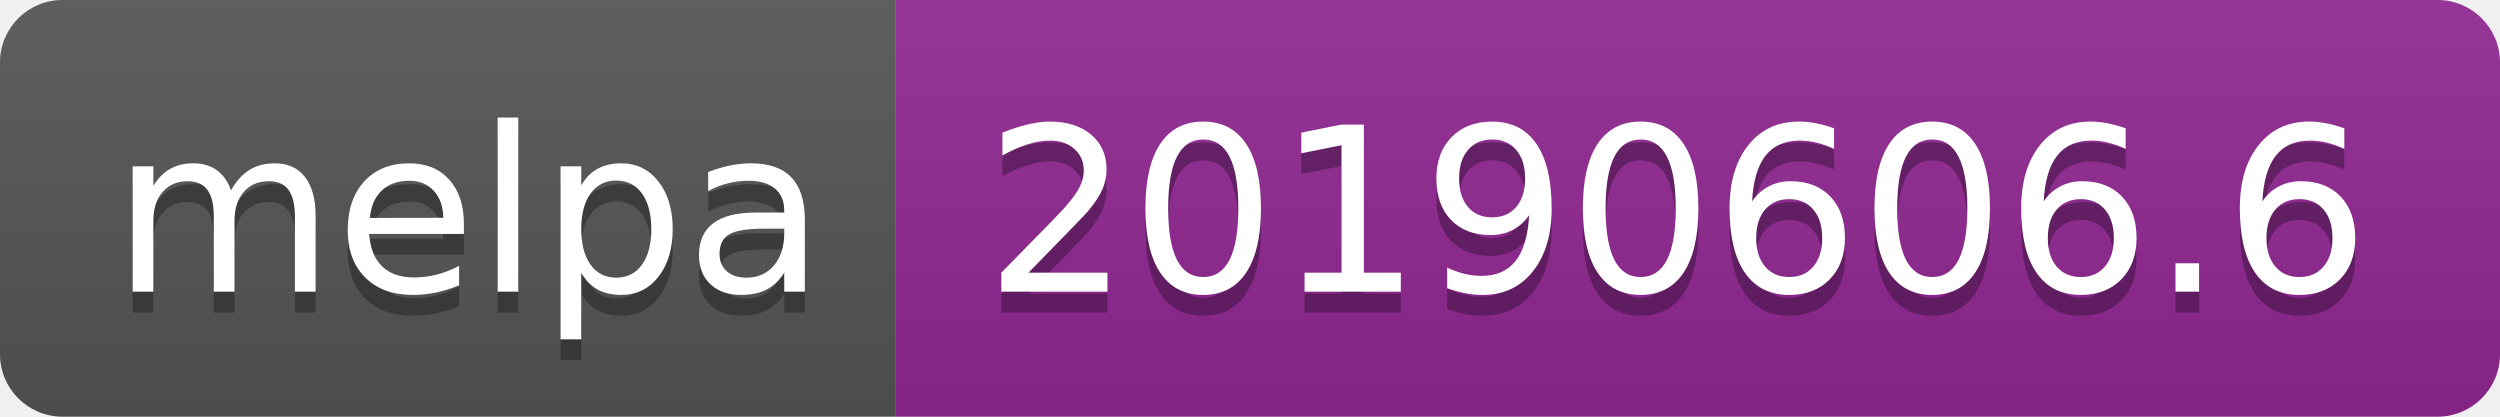
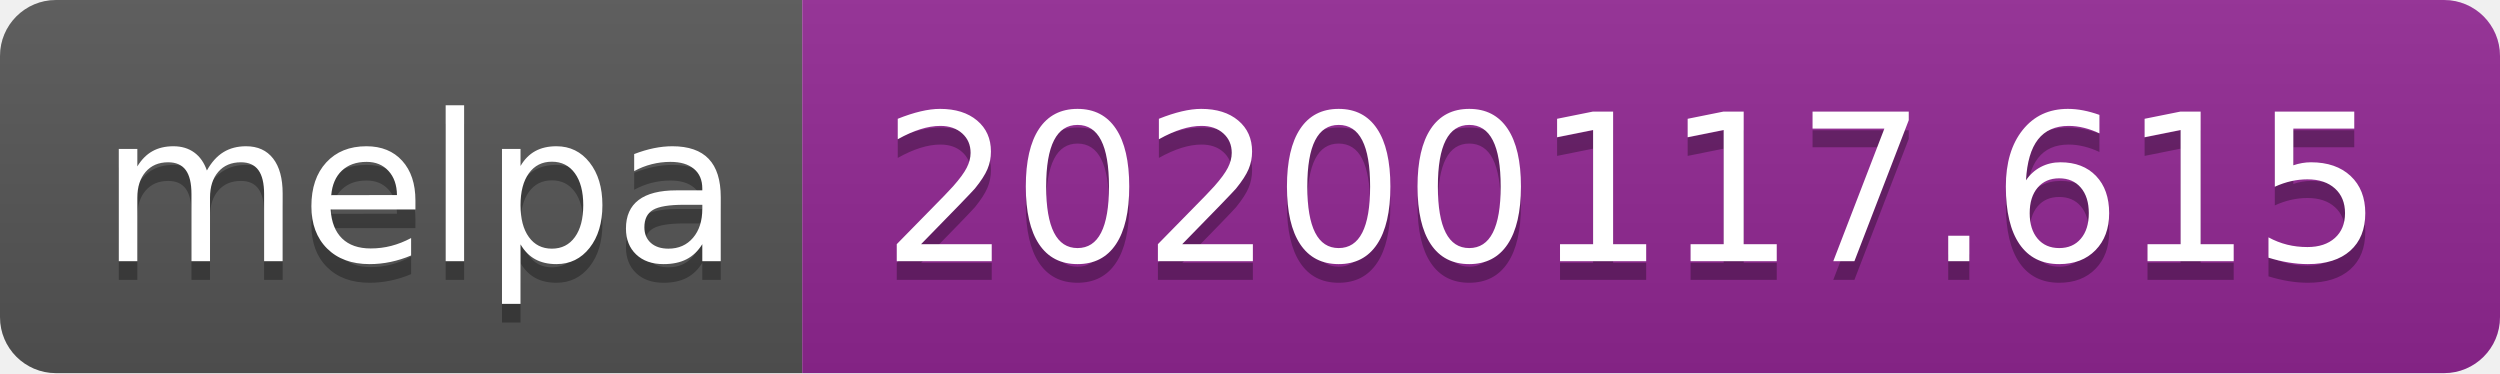
- <svg xmlns="http://www.w3.org/2000/svg" width="120" height="20">
+ <svg xmlns="http://www.w3.org/2000/svg" width="134" height="20">
  <linearGradient id="b" x2="0" y2="100%">
    <stop offset="0" stop-color="#bbb" stop-opacity=".1" />
    <stop offset="1" stop-opacity=".1" />
  </linearGradient>
  <clipPath id="a">
-     <rect width="120" height="20" rx="3" fill="#fff" />
+     <rect width="134" height="20" rx="3" fill="#fff" />
  </clipPath>
  <g clip-path="url(#a)">
    <path fill="#555" d="M0 0h43v20H0z" />
-     <path fill="#922793" d="M43 0h77v20H43z" />
-     <path fill="url(#b)" d="M0 0h120v20H0z" />
+     <path fill="#922793" d="M43 0h91v20H43z" />
+     <path fill="url(#b)" d="M0 0h134v20H0z" />
  </g>
  <g fill="#fff" text-anchor="middle" font-family="DejaVu Sans,Verdana,Geneva,sans-serif" font-size="110">
    <text x="225" y="150" fill="#010101" fill-opacity=".3" transform="scale(.1)" textLength="330">melpa</text>
    <text x="225" y="140" transform="scale(.1)" textLength="330">melpa</text>
-     <text x="805" y="150" fill="#010101" fill-opacity=".3" transform="scale(.1)" textLength="670">20190606.6</text>
-     <text x="805" y="140" transform="scale(.1)" textLength="670">20190606.6</text>
+     <text x="875" y="150" fill="#010101" fill-opacity=".3" transform="scale(.1)" textLength="810">20200117.615</text>
+     <text x="875" y="140" transform="scale(.1)" textLength="810">20200117.615</text>
  </g>
</svg>
